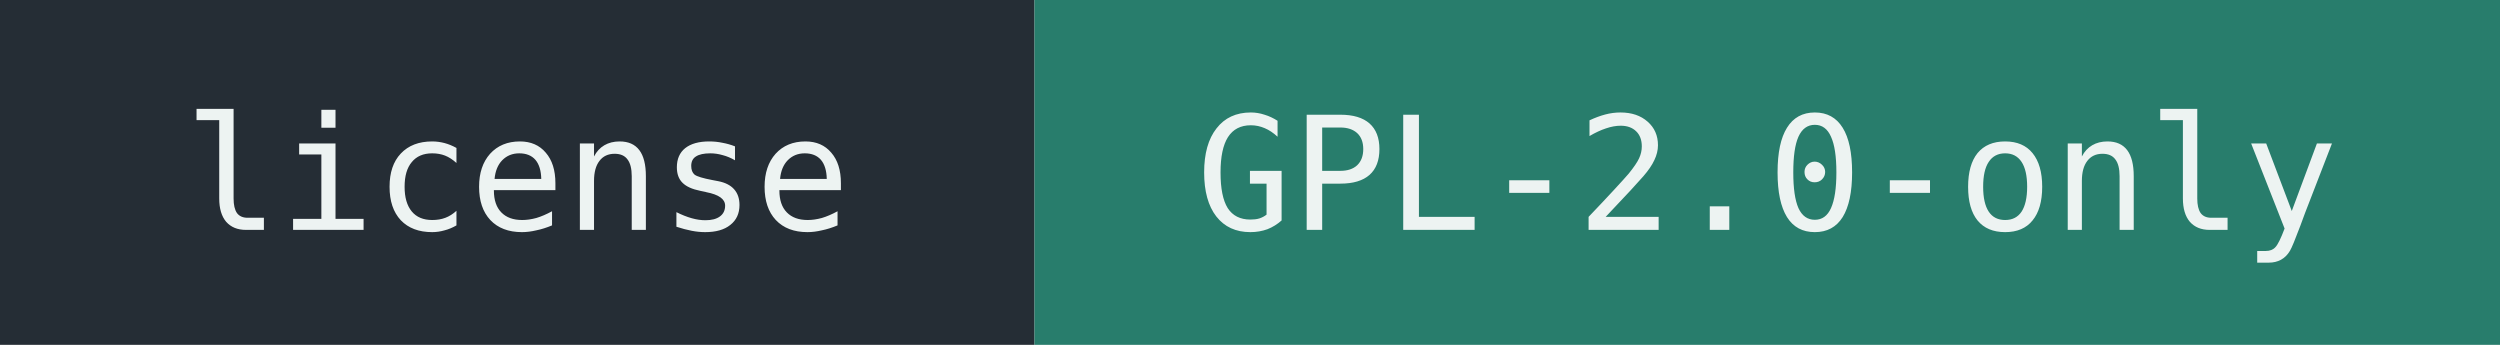
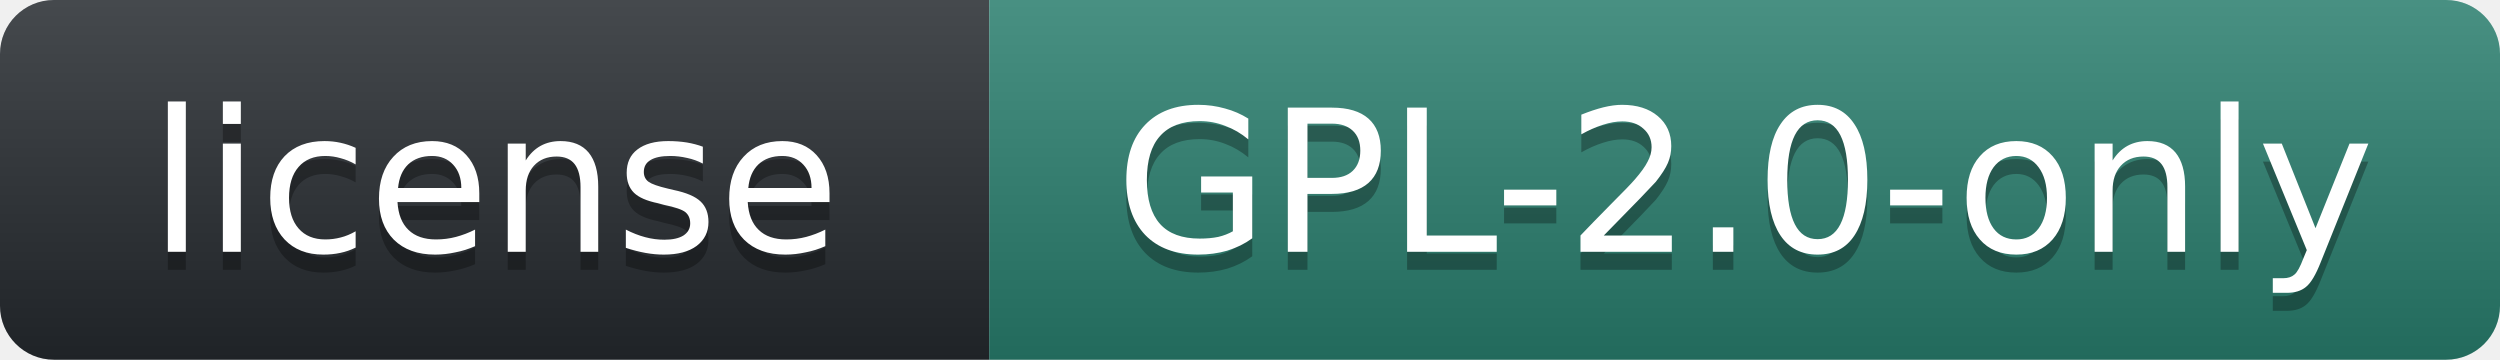
- <svg xmlns="http://www.w3.org/2000/svg" width="174" height="24" role="img" aria-label="license: GPL-2.0-only">
-   <rect width="72" height="24" fill="#252d35" />
-   <rect x="72" width="102" height="24" fill="#287d6c" />
-   <g fill="#edf3f2" font-family="ui-monospace, SFMono-Regular, Consolas, monospace" font-size="11" text-anchor="middle">
-     <text x="36" y="16">license</text>
-     <text x="123" y="16">GPL-2.0-only</text>
+ <svg xmlns="http://www.w3.org/2000/svg" width="139" height="20" role="img" aria-label="license: GPL-2.0-only">
+   <linearGradient id="s" x2="0" y2="100%">
+     <stop offset="0" stop-color="#fff" stop-opacity=".15" />
+     <stop offset="1" stop-opacity=".15" />
+   </linearGradient>
+   <clipPath id="r">
+     <rect width="139" height="20" rx="3" fill="#fff" />
+   </clipPath>
+   <g clip-path="url(#r)">
+     <rect width="55" height="20" fill="#24292e" />
+     <rect x="55" width="84" height="20" fill="#287d6c" />
+     <rect width="139" height="20" fill="url(#s)" />
+   </g>
+   <g fill="#fff" text-anchor="middle" font-family="Verdana,Geneva,DejaVu Sans,sans-serif" font-size="11">
+     <text x="27.5" y="15" fill="#010101" fill-opacity=".3" textLength="43">license</text>
+     <text x="27.5" y="14" textLength="43">license</text>
+     <text x="97" y="15" fill="#010101" fill-opacity=".3" textLength="72">GPL-2.0-only</text>
+     <text x="97" y="14" textLength="72">GPL-2.0-only</text>
  </g>
</svg>
